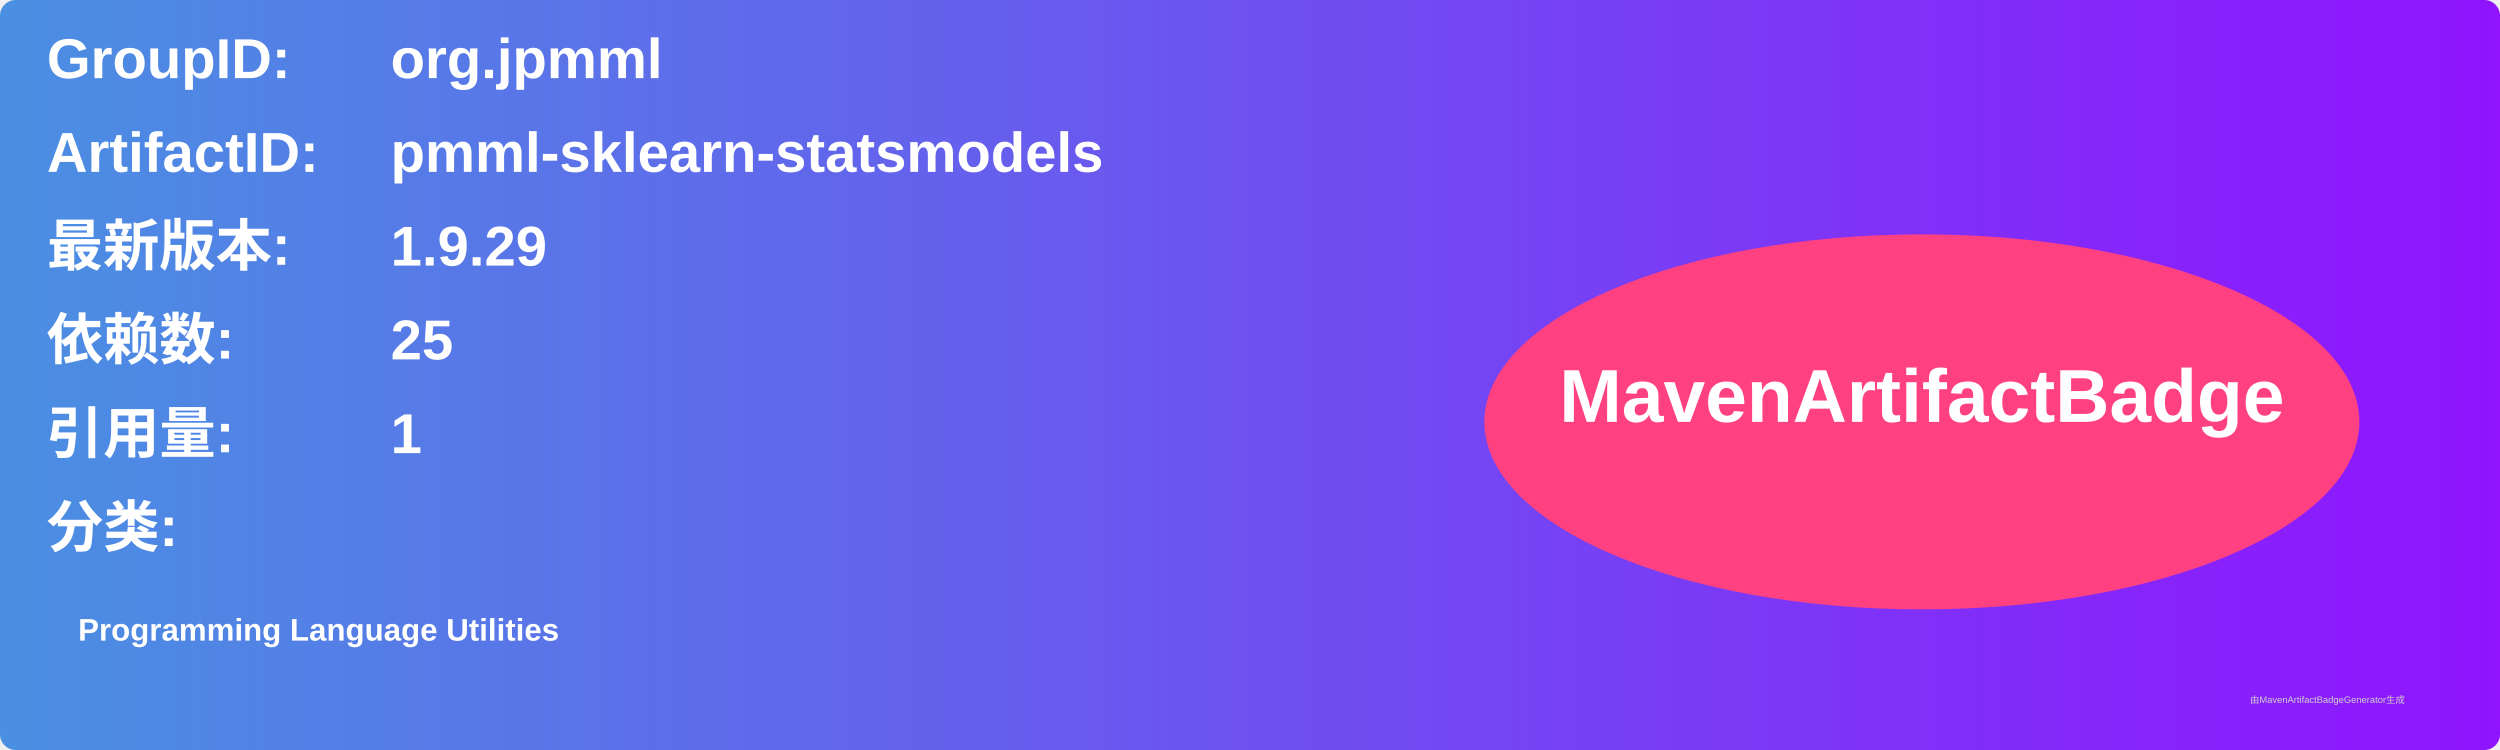
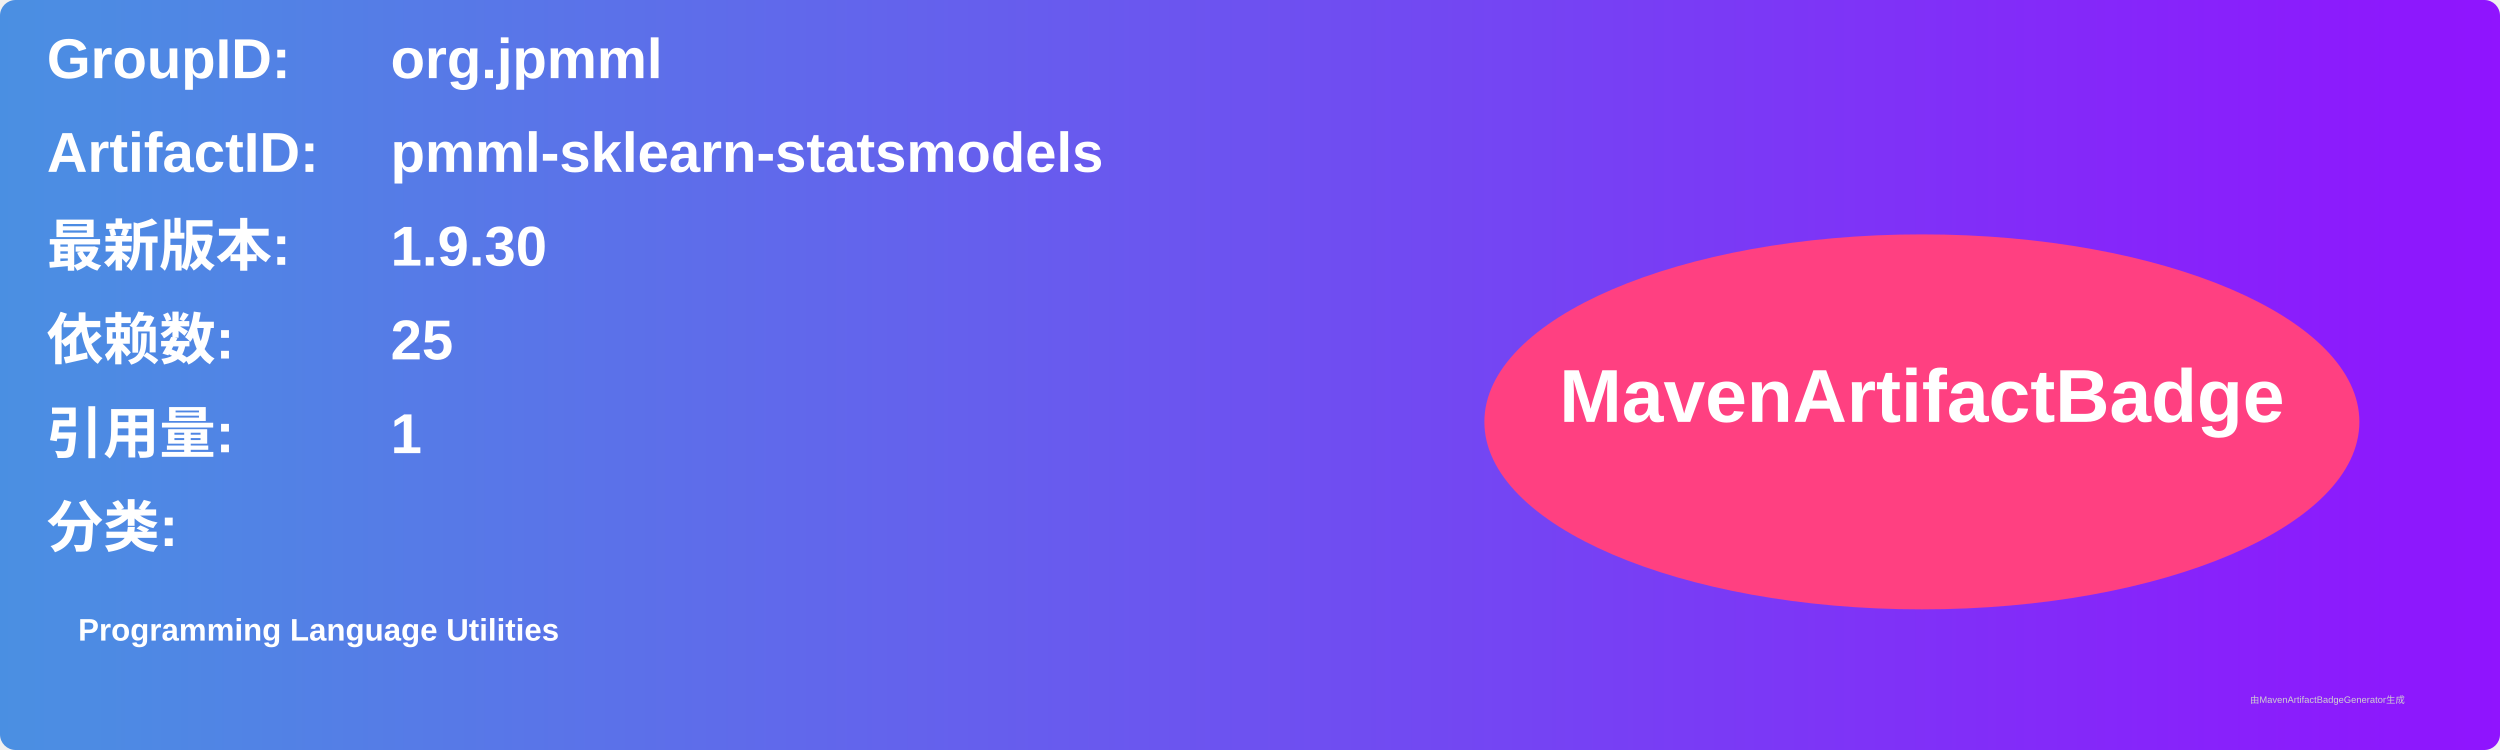
<svg xmlns="http://www.w3.org/2000/svg" width="800" height="240" viewBox="0 0 800 240">
  <linearGradient id="grad" x1="0%" y1="0%" x2="100%" y2="0%">
    <stop offset="0%" stop-color="#4a90e2" />
    <stop offset="100%" stop-color="#9013fe" />
  </linearGradient>
  <rect width="100%" height="100%" rx="5" ry="5" fill="url(#grad)" />
  <g transform="translate(15, 15)">
    <text x="0" y="10" font-family="Arial" font-size="18" fill="white" font-weight="bold" width="260">GroupID:</text>
    <text x="110" y="10" font-family="Arial" font-size="18" fill="white" font-weight="bold" width="460">org.jpmml</text>
    <text x="0" y="40" font-family="Arial" font-size="18" fill="white" font-weight="bold" width="260">ArtifactID:</text>
    <text x="110" y="40" font-family="Arial" font-size="18" fill="white" font-weight="bold" width="460">pmml-sklearn-statsmodels</text>
    <text x="0" y="70" font-family="Arial" font-size="18" fill="white" font-weight="bold">最新版本:</text>
    <text x="110" y="70" font-family="Arial" font-size="18" fill="white" font-weight="bold">
-       <tspan font-weight="bold">1.9.29</tspan>
+       <tspan font-weight="bold">1.9.30</tspan>
    </text>
    <text x="0" y="100" font-family="Arial" font-size="18" fill="white" font-weight="bold">依赖数: </text>
    <text x="110" y="100" font-family="Arial" font-size="18" fill="white">
      <tspan font-weight="bold">25</tspan>
    </text>
    <text x="0" y="130" font-family="Arial" font-size="18" fill="white" font-weight="bold">引用量: </text>
    <text x="110" y="130" font-family="Arial" font-size="18" fill="white">
      <tspan font-weight="bold">1</tspan>
    </text>
    <text x="0" y="160" font-family="Arial" font-size="18" fill="white" font-weight="bold">分类:</text>
    <text x="10" y="190" font-family="Arial" font-size="10" fill="white">
      <tspan font-weight="bold">Programming Language Utilities</tspan>
    </text>
    <ellipse cx="600" cy="120" rx="140" ry="60" fill="#ff4081" />
    <text x="600" y="120" text-anchor="middle" font-family="Arial" font-size="24" fill="white" font-weight="bold">MavenArtifactBadge</text>
  </g>
  <text x="720" y="225" font-family="Arial" font-size="3" fill="#d0d0d0">由MavenArtifactBadgeGenerator生成</text>
</svg>
